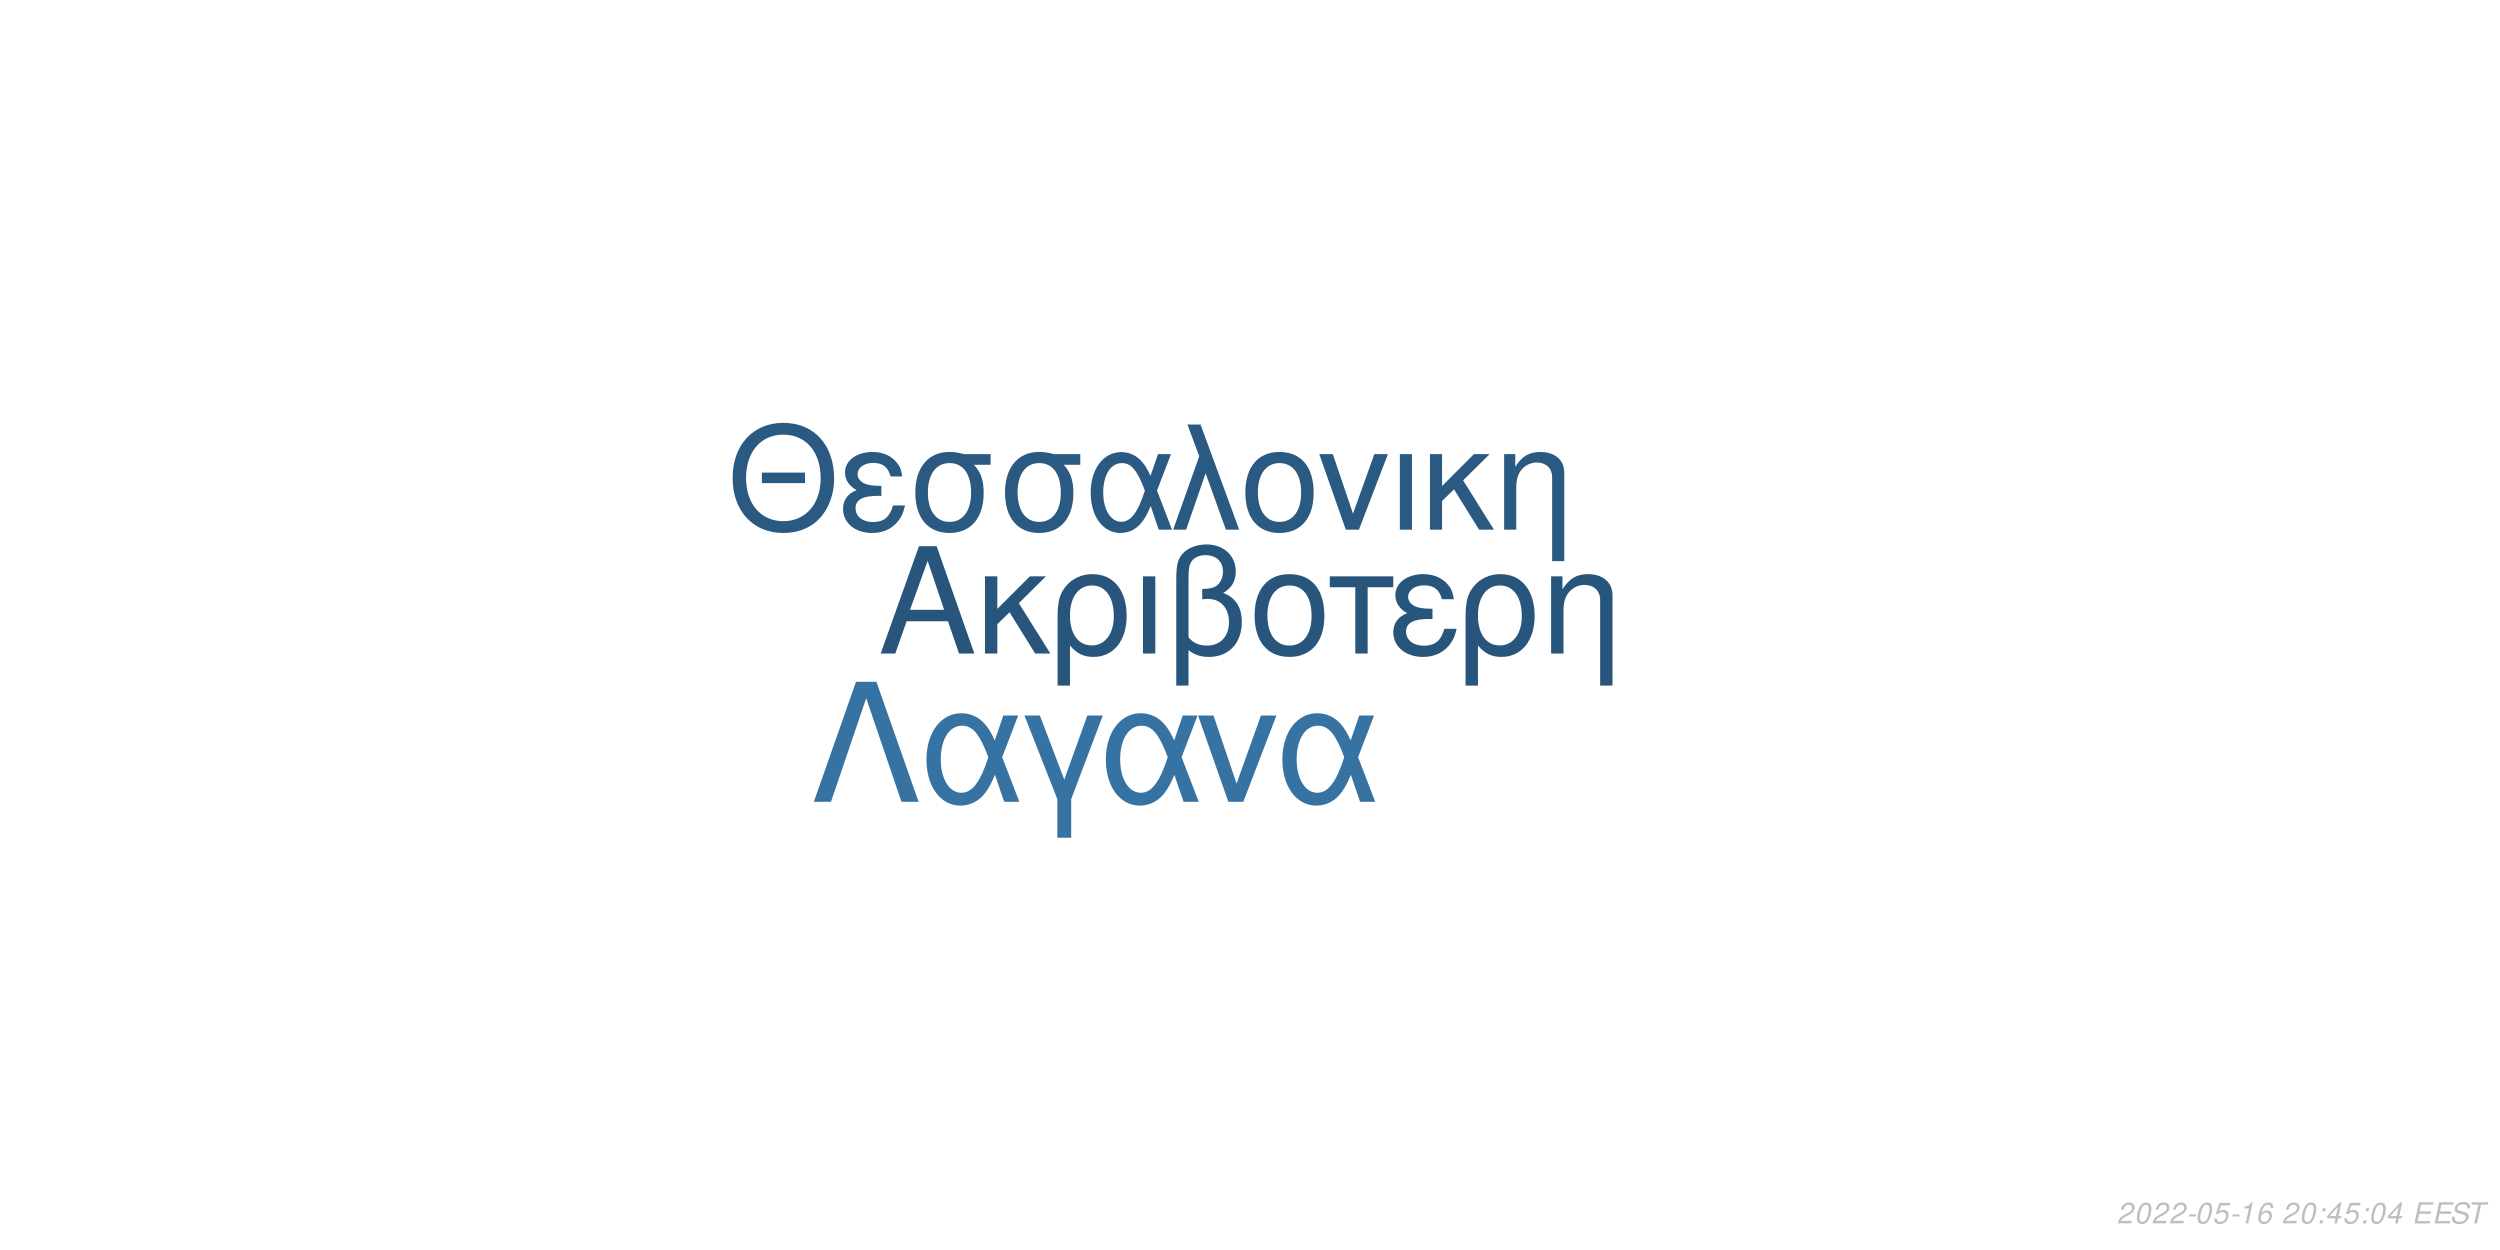
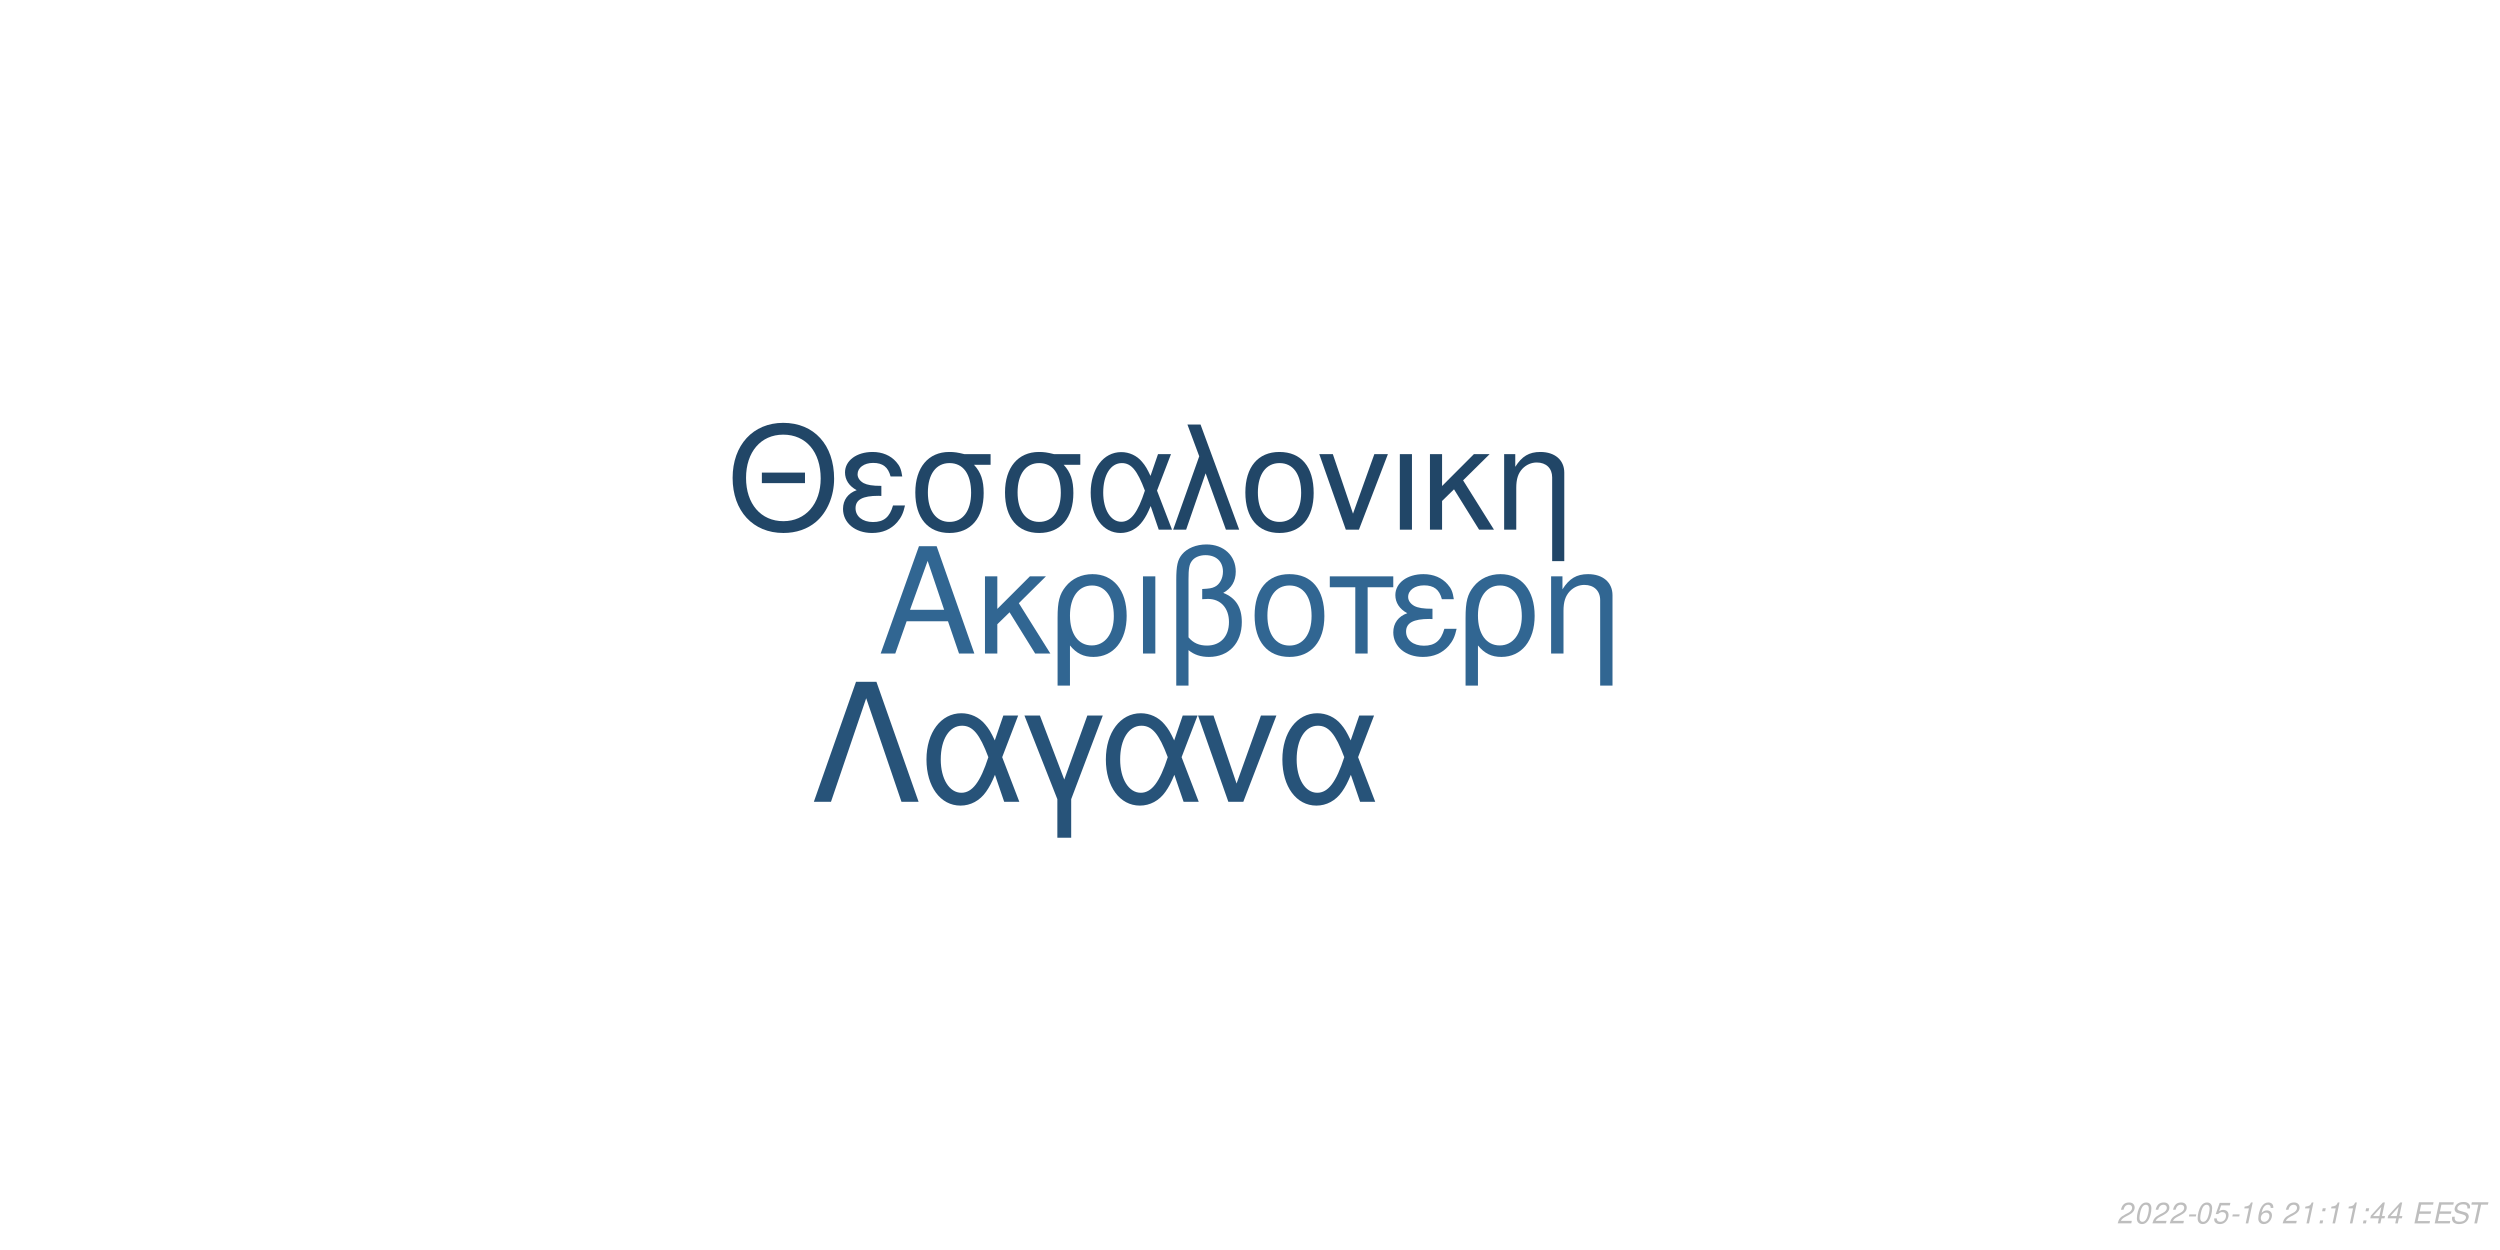
<svg xmlns="http://www.w3.org/2000/svg" xmlns:xlink="http://www.w3.org/1999/xlink" width="864pt" height="432pt" viewBox="0 0 864 432" version="1.1">
  <defs>
    <g>
      <symbol overflow="visible" id="glyph0-0">
        <path style="stroke:none;" d="" />
      </symbol>
      <symbol overflow="visible" id="glyph0-1">
        <path style="stroke:none;" d="M 24.125 -11.141 L 27.938 0 L 33.234 0 L 20.203 -37.094 L 14.094 -37.094 L 0.859 0 L 5.906 0 L 9.828 -11.141 Z M 22.797 -15.109 L 11 -15.109 L 17.094 -32.016 Z M 22.797 -15.109 " />
      </symbol>
      <symbol overflow="visible" id="glyph0-2">
        <path style="stroke:none;" d="M 7.172 -15.422 L 7.172 -26.672 L 2.906 -26.672 L 2.906 0 L 7.172 0 L 7.172 -10.125 L 11.406 -14.25 L 20.25 0 L 25.5 0 L 14.609 -17.406 L 23.969 -26.672 L 18.422 -26.672 Z M 7.172 -15.422 " />
      </symbol>
      <symbol overflow="visible" id="glyph0-3">
        <path style="stroke:none;" d="M 3 11.094 L 7.281 11.094 L 7.281 -2.797 C 9.516 -0.047 11.953 1.172 15.375 1.172 C 22.344 1.172 26.875 -4.422 26.875 -13.031 C 26.875 -21.891 22.297 -27.438 15.062 -27.438 C 11.297 -27.438 7.984 -25.906 5.797 -23.156 C 3.672 -20.516 3 -17.969 3 -12.359 Z M 14.906 -23.516 C 19.547 -23.516 22.438 -19.438 22.438 -12.922 C 22.438 -6.812 19.391 -2.797 14.812 -2.797 C 10.172 -2.797 7.281 -6.766 7.281 -13.125 C 7.281 -19.484 10.234 -23.516 14.906 -23.516 Z M 14.906 -23.516 " />
      </symbol>
      <symbol overflow="visible" id="glyph0-4">
        <path style="stroke:none;" d="M 3.516 0 L 7.781 0 L 7.781 -26.672 L 3.516 -26.672 Z M 3.516 0 " />
      </symbol>
      <symbol overflow="visible" id="glyph0-5">
        <path style="stroke:none;" d="M 4.016 11.094 L 8.25 11.094 L 8.25 -1.172 C 10.172 0.406 12.422 1.172 15.312 1.172 C 22.188 1.172 26.672 -3.609 26.672 -10.891 C 26.672 -15.984 24.578 -19.234 20.25 -20.969 C 23.109 -22.547 24.578 -25.031 24.578 -28.344 C 24.578 -33.844 20.406 -37.703 14.453 -37.703 C 10.938 -37.703 7.734 -36.391 6 -34.25 C 4.484 -32.422 4.016 -30.328 4.016 -25.391 Z M 8.25 -25.656 C 8.25 -29.359 8.5 -30.844 9.469 -32.062 C 10.375 -33.281 12.156 -34 14.094 -34 C 17.812 -34 20.156 -31.812 20.156 -28.297 C 20.156 -25.953 18.984 -23.812 17.297 -23.047 C 16.281 -22.547 15.469 -22.438 12.984 -22.297 L 12.984 -18.781 C 13.734 -18.828 14.344 -18.875 14.969 -18.875 C 19.344 -18.875 22.234 -15.719 22.234 -10.891 C 22.234 -5.906 19.281 -2.75 14.656 -2.75 C 11.953 -2.75 9.922 -3.609 8.25 -5.594 Z M 8.25 -25.656 " />
      </symbol>
      <symbol overflow="visible" id="glyph0-6">
        <path style="stroke:none;" d="M 14.094 -27.438 C 6.562 -27.438 2.094 -22.094 2.094 -13.125 C 2.094 -4.125 6.562 1.172 14.141 1.172 C 21.672 1.172 26.203 -4.172 26.203 -12.922 C 26.203 -22.188 21.828 -27.438 14.094 -27.438 Z M 14.141 -23.516 C 18.938 -23.516 21.781 -19.594 21.781 -12.984 C 21.781 -6.672 18.828 -2.75 14.141 -2.75 C 9.422 -2.75 6.516 -6.672 6.516 -13.125 C 6.516 -19.594 9.422 -23.516 14.141 -23.516 Z M 14.141 -23.516 " />
      </symbol>
      <symbol overflow="visible" id="glyph0-7">
        <path style="stroke:none;" d="M 7.891 0 L 12.156 0 L 12.156 -22.906 L 21.016 -22.906 L 21.016 -26.672 L -0.922 -26.672 L -0.922 -22.906 L 7.891 -22.906 Z M 7.891 0 " />
      </symbol>
      <symbol overflow="visible" id="glyph0-8">
        <path style="stroke:none;" d="M 14.562 -15.469 C 11.344 -15.469 9.562 -15.781 8.297 -16.438 C 6.922 -17.203 6.156 -18.328 6.156 -19.547 C 6.156 -21.891 8.453 -23.562 11.656 -23.562 C 15.062 -23.562 16.953 -22.094 17.812 -18.781 L 21.938 -18.781 C 21.578 -21.266 21.062 -22.5 19.797 -23.922 C 17.812 -26.203 14.906 -27.438 11.453 -27.438 C 5.797 -27.438 1.734 -24.375 1.734 -20.203 C 1.734 -17.609 3.156 -15.375 5.859 -13.938 C 2.797 -12.875 1.016 -10.484 1.016 -7.328 C 1.016 -2.391 5.297 1.172 11.25 1.172 C 14.969 1.172 17.906 -0.109 20.156 -2.641 C 21.578 -4.328 22.297 -5.797 22.906 -8.547 L 18.672 -8.547 C 17.5 -4.422 15.422 -2.703 11.609 -2.703 C 7.938 -2.703 5.438 -4.688 5.438 -7.578 C 5.438 -10.578 7.938 -11.953 13.484 -11.953 C 13.641 -11.953 14.094 -11.953 14.562 -11.906 Z M 14.562 -15.469 " />
      </symbol>
      <symbol overflow="visible" id="glyph0-9">
        <path style="stroke:none;" d="M 3.562 -26.672 L 3.562 0 L 7.844 0 L 7.844 -14.703 C 7.844 -17.906 8.5 -19.891 10.031 -21.531 C 11.406 -22.953 13.188 -23.719 15.062 -23.719 C 18.375 -23.719 20.516 -21.672 20.516 -18.469 L 20.516 11.094 L 24.781 11.094 L 24.781 -20.156 C 24.781 -24.578 21.469 -27.438 16.328 -27.438 C 12.359 -27.438 9.828 -25.906 7.484 -22.188 L 7.484 -26.672 Z M 3.562 -26.672 " />
      </symbol>
      <symbol overflow="visible" id="glyph1-0">
        <path style="stroke:none;" d="" />
      </symbol>
      <symbol overflow="visible" id="glyph1-1">
        <path style="stroke:none;" d="M 26.859 -19.734 L 11.953 -19.734 L 11.953 -16.094 L 26.859 -16.094 Z M 19.328 -36.922 C 8.922 -36.922 1.844 -29.25 1.844 -17.891 C 1.844 -6.484 8.875 1.141 19.391 1.141 C 23.812 1.141 27.703 -0.203 30.641 -2.688 C 34.578 -6.031 36.922 -11.656 36.922 -17.594 C 36.922 -29.297 30 -36.922 19.328 -36.922 Z M 19.328 -32.844 C 27.203 -32.844 32.281 -26.906 32.281 -17.688 C 32.281 -8.922 27.062 -2.938 19.391 -2.938 C 11.609 -2.938 6.484 -8.922 6.484 -17.891 C 6.484 -26.859 11.609 -32.844 19.328 -32.844 Z M 19.328 -32.844 " />
      </symbol>
      <symbol overflow="visible" id="glyph1-2">
        <path style="stroke:none;" d="M 14.25 -15.141 C 11.109 -15.141 9.375 -15.453 8.125 -16.094 C 6.781 -16.844 6.031 -17.938 6.031 -19.141 C 6.031 -21.422 8.266 -23.078 11.406 -23.078 C 14.75 -23.078 16.594 -21.625 17.438 -18.391 L 21.469 -18.391 C 21.125 -20.828 20.625 -22.031 19.391 -23.422 C 17.438 -25.656 14.594 -26.859 11.219 -26.859 C 5.688 -26.859 1.688 -23.875 1.688 -19.781 C 1.688 -17.234 3.094 -15.047 5.734 -13.656 C 2.734 -12.609 1 -10.266 1 -7.172 C 1 -2.344 5.188 1.141 11.016 1.141 C 14.656 1.141 17.547 -0.094 19.734 -2.594 C 21.125 -4.234 21.828 -5.688 22.422 -8.375 L 18.281 -8.375 C 17.141 -4.328 15.094 -2.641 11.359 -2.641 C 7.766 -2.641 5.328 -4.578 5.328 -7.422 C 5.328 -10.359 7.766 -11.703 13.203 -11.703 C 13.359 -11.703 13.797 -11.703 14.25 -11.656 Z M 14.25 -15.141 " />
      </symbol>
      <symbol overflow="visible" id="glyph1-3">
        <path style="stroke:none;" d="M 29 -26.109 L 19.938 -26.109 C 17.594 -26.703 16.438 -26.859 14.703 -26.859 C 7.469 -26.859 2.984 -21.469 2.984 -12.859 C 2.984 -4.031 7.375 1.141 14.797 1.141 C 22.172 1.141 26.609 -4.078 26.609 -12.656 C 26.609 -17.047 25.656 -19.828 23.266 -22.422 L 29 -22.422 Z M 14.797 -23.016 C 19.531 -23.016 22.266 -19.234 22.266 -12.75 C 22.266 -6.531 19.438 -2.688 14.797 -2.688 C 10.172 -2.688 7.328 -6.531 7.328 -12.859 C 7.328 -19.188 10.172 -23.016 14.797 -23.016 Z M 14.797 -23.016 " />
      </symbol>
      <symbol overflow="visible" id="glyph1-4">
        <path style="stroke:none;" d="M 29.344 -26.109 L 24.859 -26.109 L 22.266 -18.578 C 21.125 -21.031 20.484 -22.125 19.328 -23.469 C 17.547 -25.609 14.906 -26.812 12.156 -26.812 C 5.984 -26.812 1.594 -20.984 1.594 -12.812 C 1.594 -4.578 5.828 1.141 11.906 1.141 C 14.953 1.141 17.734 -0.344 19.625 -3.047 C 20.672 -4.531 21.281 -5.688 22.328 -8.172 L 25.109 0 L 29.703 0 L 24.516 -13.5 Z M 20.328 -13.5 C 17.891 -5.922 15.453 -2.734 12.156 -2.734 C 8.516 -2.734 5.922 -6.922 5.922 -12.812 C 5.922 -18.938 8.516 -23.016 12.359 -23.016 C 15.594 -23.016 17.688 -20.531 20.328 -13.5 Z M 20.328 -13.5 " />
      </symbol>
      <symbol overflow="visible" id="glyph1-5">
        <path style="stroke:none;" d="M 1.094 0 L 5.578 0 L 12.312 -19.484 L 19.328 0 L 23.922 0 L 10.562 -36.328 L 6.031 -36.328 L 10.109 -25.359 Z M 1.094 0 " />
      </symbol>
      <symbol overflow="visible" id="glyph1-6">
        <path style="stroke:none;" d="M 13.797 -26.859 C 6.422 -26.859 2.047 -21.625 2.047 -12.859 C 2.047 -4.031 6.422 1.141 13.859 1.141 C 21.234 1.141 25.656 -4.078 25.656 -12.656 C 25.656 -21.719 21.375 -26.859 13.797 -26.859 Z M 13.859 -23.016 C 18.531 -23.016 21.328 -19.188 21.328 -12.703 C 21.328 -6.531 18.438 -2.688 13.859 -2.688 C 9.219 -2.688 6.375 -6.531 6.375 -12.859 C 6.375 -19.188 9.219 -23.016 13.859 -23.016 Z M 13.859 -23.016 " />
      </symbol>
      <symbol overflow="visible" id="glyph1-7">
        <path style="stroke:none;" d="M 14.297 0 L 24.312 -26.109 L 19.625 -26.109 L 12.25 -5.531 L 5.281 -26.109 L 0.594 -26.109 L 9.766 0 Z M 14.297 0 " />
      </symbol>
      <symbol overflow="visible" id="glyph1-8">
        <path style="stroke:none;" d="M 3.438 0 L 7.625 0 L 7.625 -26.109 L 3.438 -26.109 Z M 3.438 0 " />
      </symbol>
      <symbol overflow="visible" id="glyph1-9">
        <path style="stroke:none;" d="M 7.031 -15.094 L 7.031 -26.109 L 2.844 -26.109 L 2.844 0 L 7.031 0 L 7.031 -9.922 L 11.156 -13.953 L 19.828 0 L 24.969 0 L 14.297 -17.047 L 23.469 -26.109 L 18.031 -26.109 Z M 7.031 -15.094 " />
      </symbol>
      <symbol overflow="visible" id="glyph1-10">
        <path style="stroke:none;" d="M 3.484 -26.109 L 3.484 0 L 7.672 0 L 7.672 -14.406 C 7.672 -17.547 8.328 -19.484 9.812 -21.078 C 11.156 -22.469 12.906 -23.219 14.75 -23.219 C 17.984 -23.219 20.078 -21.234 20.078 -18.094 L 20.078 10.859 L 24.266 10.859 L 24.266 -19.734 C 24.266 -24.062 21.031 -26.859 16 -26.859 C 12.109 -26.859 9.609 -25.359 7.328 -21.719 L 7.328 -26.109 Z M 3.484 -26.109 " />
      </symbol>
      <symbol overflow="visible" id="glyph2-0">
        <path style="stroke:none;" d="" />
      </symbol>
      <symbol overflow="visible" id="glyph2-1">
        <path style="stroke:none;" d="M 22.531 -41.484 L 15.484 -41.484 L 0.906 0 L 6.828 0 L 19 -35.797 L 31.188 0 L 37.109 0 Z M 22.531 -41.484 " />
      </symbol>
      <symbol overflow="visible" id="glyph2-2">
        <path style="stroke:none;" d="M 33.516 -29.812 L 28.391 -29.812 L 25.438 -21.219 C 24.125 -24.016 23.391 -25.266 22.078 -26.797 C 20.031 -29.25 17.016 -30.609 13.891 -30.609 C 6.828 -30.609 1.828 -23.953 1.828 -14.625 C 1.828 -5.234 6.656 1.312 13.594 1.312 C 17.078 1.312 20.266 -0.391 22.422 -3.469 C 23.609 -5.172 24.297 -6.484 25.5 -9.328 L 28.688 0 L 33.922 0 L 28 -15.422 Z M 23.219 -15.422 C 20.422 -6.766 17.641 -3.125 13.891 -3.125 C 9.734 -3.125 6.766 -7.906 6.766 -14.625 C 6.766 -21.625 9.734 -26.297 14.109 -26.297 C 17.812 -26.297 20.203 -23.453 23.219 -15.422 Z M 23.219 -15.422 " />
      </symbol>
      <symbol overflow="visible" id="glyph2-3">
        <path style="stroke:none;" d="M 12.062 12.406 L 16.844 12.406 L 16.844 -0.906 L 27.766 -29.812 L 22.422 -29.812 L 14.453 -7.688 L 6.031 -29.812 L 0.688 -29.812 L 12.062 -0.906 Z M 12.062 12.406 " />
      </symbol>
      <symbol overflow="visible" id="glyph2-4">
        <path style="stroke:none;" d="M 16.328 0 L 27.766 -29.812 L 22.422 -29.812 L 14 -6.312 L 6.031 -29.812 L 0.688 -29.812 L 11.156 0 Z M 16.328 0 " />
      </symbol>
      <symbol overflow="visible" id="glyph3-0">
        <path style="stroke:none;" d="" />
      </symbol>
      <symbol overflow="visible" id="glyph3-1">
        <path style="stroke:none;" d="M 5.234 -0.875 L 1.469 -0.875 C 1.641 -1.375 2.203 -1.891 3.109 -2.344 L 4.234 -2.938 C 5.562 -3.625 6.219 -4.469 6.219 -5.484 C 6.219 -5.938 6.062 -6.359 5.797 -6.656 C 5.469 -7.047 4.984 -7.234 4.312 -7.234 C 2.766 -7.234 1.891 -6.453 1.484 -4.734 L 2.375 -4.734 C 2.484 -5.188 2.609 -5.484 2.797 -5.75 C 3.094 -6.203 3.609 -6.453 4.188 -6.453 C 4.891 -6.453 5.344 -6.031 5.344 -5.375 C 5.344 -4.703 4.859 -4.094 4.016 -3.656 L 2.984 -3.125 C 1.234 -2.188 0.797 -1.656 0.344 -0.016 L 5.047 -0.016 Z M 5.234 -0.875 " />
      </symbol>
      <symbol overflow="visible" id="glyph3-2">
        <path style="stroke:none;" d="M 4.203 -7.234 C 3.375 -7.234 2.688 -6.812 2.125 -5.984 C 1.484 -5.047 0.984 -3.188 0.984 -1.734 C 0.984 -1.109 1.172 -0.562 1.484 -0.266 C 1.797 0.047 2.281 0.234 2.766 0.234 C 3.625 0.234 4.281 -0.156 4.859 -1.016 C 5.516 -1.953 6 -3.797 6 -5.266 C 6 -6.5 5.328 -7.234 4.203 -7.234 Z M 4.094 -6.453 C 4.734 -6.453 5.125 -5.984 5.125 -5.156 C 5.125 -4.203 4.781 -2.625 4.406 -1.812 C 3.984 -0.938 3.516 -0.547 2.875 -0.547 C 2.25 -0.547 1.875 -1.031 1.875 -1.828 C 1.875 -2.797 2.203 -4.344 2.594 -5.203 C 2.984 -6.047 3.453 -6.453 4.094 -6.453 Z M 4.094 -6.453 " />
      </symbol>
      <symbol overflow="visible" id="glyph3-3">
        <path style="stroke:none;" d="M 3.516 -3.125 L 1.125 -3.125 L 0.969 -2.406 L 3.359 -2.406 Z M 3.516 -3.125 " />
      </symbol>
      <symbol overflow="visible" id="glyph3-4">
        <path style="stroke:none;" d="M 6.297 -7.094 L 2.594 -7.094 L 1.234 -3.234 L 2.047 -3.234 C 2.656 -3.766 2.938 -3.906 3.531 -3.906 C 4.328 -3.906 4.797 -3.453 4.797 -2.688 C 4.797 -1.438 3.969 -0.547 2.828 -0.547 C 2.031 -0.547 1.609 -0.938 1.578 -1.734 L 0.703 -1.734 L 0.703 -1.516 C 0.703 -0.938 0.844 -0.547 1.188 -0.266 C 1.562 0.062 2.078 0.234 2.703 0.234 C 3.656 0.234 4.391 -0.156 4.984 -0.922 C 5.422 -1.5 5.672 -2.234 5.672 -2.953 C 5.672 -4 4.938 -4.672 3.812 -4.672 C 3.328 -4.672 2.906 -4.547 2.406 -4.234 L 3.109 -6.219 L 6.109 -6.219 Z M 6.297 -7.094 " />
      </symbol>
      <symbol overflow="visible" id="glyph3-5">
        <path style="stroke:none;" d="M 3.703 -5.188 L 2.594 0 L 3.469 0 L 5.016 -7.234 L 4.438 -7.234 C 3.906 -6.156 3.688 -6.016 2.234 -5.812 L 2.109 -5.188 Z M 3.703 -5.188 " />
      </symbol>
      <symbol overflow="visible" id="glyph3-6">
        <path style="stroke:none;" d="M 6.125 -5.344 L 6.141 -5.625 C 6.141 -6.609 5.453 -7.234 4.391 -7.234 C 3.438 -7.234 2.641 -6.719 2.016 -5.703 C 1.422 -4.781 0.938 -2.953 0.938 -1.688 C 0.938 -0.516 1.688 0.234 2.859 0.234 C 3.703 0.234 4.438 -0.156 5 -0.875 C 5.406 -1.422 5.672 -2.156 5.672 -2.766 C 5.672 -3.812 4.969 -4.5 3.906 -4.5 C 3.234 -4.5 2.672 -4.234 2.094 -3.625 C 2.406 -5.375 3.234 -6.453 4.25 -6.453 C 4.703 -6.453 5.062 -6.234 5.172 -5.844 C 5.203 -5.719 5.234 -5.578 5.25 -5.344 Z M 3.656 -3.734 C 4.344 -3.734 4.797 -3.281 4.797 -2.625 C 4.797 -1.469 3.984 -0.547 2.984 -0.547 C 2.297 -0.547 1.812 -1.047 1.812 -1.766 C 1.812 -2.859 2.625 -3.734 3.656 -3.734 Z M 3.656 -3.734 " />
      </symbol>
      <symbol overflow="visible" id="glyph3-7">
        <path style="stroke:none;" d="" />
      </symbol>
      <symbol overflow="visible" id="glyph3-8">
        <path style="stroke:none;" d="M 2.359 -1.031 L 1.312 -1.031 L 1.094 0 L 2.141 0 Z M 3.266 -5.234 L 2.219 -5.234 L 2 -4.203 L 3.047 -4.203 Z M 3.266 -5.234 " />
      </symbol>
      <symbol overflow="visible" id="glyph3-9">
        <path style="stroke:none;" d="M 3.625 -1.75 L 3.266 0 L 4.141 0 L 4.516 -1.75 L 5.562 -1.75 L 5.734 -2.531 L 4.688 -2.531 L 5.688 -7.234 L 5.016 -7.234 L 0.844 -2.672 L 0.641 -1.75 Z M 3.797 -2.531 L 1.594 -2.531 L 4.469 -5.703 Z M 3.797 -2.531 " />
      </symbol>
      <symbol overflow="visible" id="glyph3-10">
        <path style="stroke:none;" d="M 2.547 -3.312 L 6.5 -3.312 L 6.688 -4.141 L 2.719 -4.141 L 3.219 -6.469 L 7.344 -6.469 L 7.516 -7.297 L 2.453 -7.297 L 0.906 0 L 6.125 0 L 6.297 -0.812 L 2.016 -0.812 Z M 2.547 -3.312 " />
      </symbol>
      <symbol overflow="visible" id="glyph3-11">
        <path style="stroke:none;" d="M 7.062 -5.156 C 7.125 -5.438 7.141 -5.562 7.141 -5.703 C 7.141 -6.156 6.938 -6.594 6.594 -6.891 C 6.188 -7.25 5.656 -7.406 4.875 -7.406 C 3.844 -7.406 3.047 -7.125 2.5 -6.562 C 2.094 -6.141 1.781 -5.438 1.781 -4.922 C 1.781 -4.297 2.219 -3.766 2.891 -3.562 L 4.594 -3.094 C 5.406 -2.859 5.734 -2.578 5.734 -2.094 C 5.734 -1.781 5.547 -1.406 5.266 -1.141 C 4.844 -0.766 4.266 -0.578 3.453 -0.578 C 2.328 -0.578 1.812 -0.984 1.812 -1.906 C 1.812 -2.047 1.812 -2.125 1.844 -2.312 L 0.984 -2.312 C 0.906 -2.062 0.891 -1.906 0.891 -1.688 C 0.891 -0.484 1.797 0.234 3.297 0.234 C 4.359 0.234 5.234 -0.062 5.812 -0.609 C 6.344 -1.078 6.688 -1.797 6.688 -2.375 C 6.688 -2.641 6.609 -2.906 6.453 -3.156 C 6.234 -3.5 5.938 -3.703 5.469 -3.828 L 3.75 -4.312 C 2.984 -4.547 2.734 -4.734 2.734 -5.188 C 2.734 -5.547 2.875 -5.844 3.188 -6.109 C 3.547 -6.438 4.031 -6.594 4.703 -6.594 C 5.266 -6.594 5.688 -6.484 5.906 -6.297 C 6.094 -6.125 6.219 -5.797 6.219 -5.516 C 6.219 -5.422 6.203 -5.344 6.188 -5.156 Z M 7.062 -5.156 " />
      </symbol>
      <symbol overflow="visible" id="glyph3-12">
        <path style="stroke:none;" d="M 4.938 -6.469 L 7.312 -6.469 L 7.484 -7.297 L 1.75 -7.297 L 1.578 -6.469 L 3.984 -6.469 L 2.609 0 L 3.547 0 Z M 4.938 -6.469 " />
      </symbol>
    </g>
  </defs>
  <g id="surface1">
    <rect x="0" y="0" width="864" height="432" style="fill:rgb(100%,100%,100%);fill-opacity:1;stroke:none;" />
-     <g style="fill:rgb(15.686%,33.333%,48.627%);fill-opacity:1;">
+     <g style="fill:rgb(19.216%,40%,57.255%);fill-opacity:1;">
      <use xlink:href="#glyph0-1" x="303.5" y="225.861" />
      <use xlink:href="#glyph0-2" x="337.5" y="225.861" />
      <use xlink:href="#glyph0-3" x="362.5" y="225.861" />
      <use xlink:href="#glyph0-4" x="391.5" y="225.861" />
      <use xlink:href="#glyph0-5" x="402.5" y="225.861" />
      <use xlink:href="#glyph0-6" x="431.5" y="225.861" />
      <use xlink:href="#glyph0-7" x="460.5" y="225.861" />
      <use xlink:href="#glyph0-8" x="480.5" y="225.861" />
      <use xlink:href="#glyph0-3" x="503.5" y="225.861" />
      <use xlink:href="#glyph0-9" x="532.5" y="225.861" />
    </g>
-     <g style="fill:rgb(16.471%,34.902%,50.588%);fill-opacity:1;">
+     <g style="fill:rgb(12.941%,27.451%,40.392%);fill-opacity:1;">
      <use xlink:href="#glyph1-1" x="251.348" y="183.058" />
      <use xlink:href="#glyph1-2" x="290.348" y="183.058" />
      <use xlink:href="#glyph1-3" x="313.348" y="183.058" />
      <use xlink:href="#glyph1-3" x="344.348" y="183.058" />
      <use xlink:href="#glyph1-4" x="375.348" y="183.058" />
      <use xlink:href="#glyph1-5" x="404.348" y="183.058" />
      <use xlink:href="#glyph1-6" x="428.348" y="183.058" />
      <use xlink:href="#glyph1-7" x="455.348" y="183.058" />
      <use xlink:href="#glyph1-8" x="480.348" y="183.058" />
      <use xlink:href="#glyph1-9" x="491.348" y="183.058" />
      <use xlink:href="#glyph1-10" x="516.348" y="183.058" />
    </g>
-     <g style="fill:rgb(21.176%,44.706%,63.529%);fill-opacity:1;">
+     <g style="fill:rgb(15.294%,32.549%,47.451%);fill-opacity:1;">
      <use xlink:href="#glyph2-1" x="280.359" y="277.105" />
      <use xlink:href="#glyph2-2" x="318.359" y="277.105" />
      <use xlink:href="#glyph2-3" x="353.359" y="277.105" />
      <use xlink:href="#glyph2-2" x="380.359" y="277.105" />
      <use xlink:href="#glyph2-4" x="413.359" y="277.105" />
      <use xlink:href="#glyph2-2" x="441.359" y="277.105" />
    </g>
    <g style="fill:rgb(74.51%,74.51%,74.51%);fill-opacity:1;">
      <use xlink:href="#glyph3-1" x="731.52" y="422.81" />
      <use xlink:href="#glyph3-2" x="737.52" y="422.81" />
      <use xlink:href="#glyph3-1" x="743.52" y="422.81" />
      <use xlink:href="#glyph3-1" x="749.52" y="422.81" />
      <use xlink:href="#glyph3-3" x="755.52" y="422.81" />
      <use xlink:href="#glyph3-2" x="758.52" y="422.81" />
      <use xlink:href="#glyph3-4" x="764.52" y="422.81" />
      <use xlink:href="#glyph3-3" x="770.52" y="422.81" />
      <use xlink:href="#glyph3-5" x="773.52" y="422.81" />
      <use xlink:href="#glyph3-6" x="779.52" y="422.81" />
      <use xlink:href="#glyph3-7" x="785.52" y="422.81" />
      <use xlink:href="#glyph3-1" x="788.52" y="422.81" />
-       <use xlink:href="#glyph3-2" x="794.52" y="422.81" />
+       <use xlink:href="#glyph3-5" x="794.52" y="422.81" />
      <use xlink:href="#glyph3-8" x="800.52" y="422.81" />
-       <use xlink:href="#glyph3-9" x="803.52" y="422.81" />
-       <use xlink:href="#glyph3-4" x="809.52" y="422.81" />
+       <use xlink:href="#glyph3-5" x="803.52" y="422.81" />
+       <use xlink:href="#glyph3-5" x="809.52" y="422.81" />
      <use xlink:href="#glyph3-8" x="815.52" y="422.81" />
-       <use xlink:href="#glyph3-2" x="818.52" y="422.81" />
+       <use xlink:href="#glyph3-9" x="818.52" y="422.81" />
      <use xlink:href="#glyph3-9" x="824.52" y="422.81" />
      <use xlink:href="#glyph3-7" x="830.52" y="422.81" />
      <use xlink:href="#glyph3-10" x="833.52" y="422.81" />
      <use xlink:href="#glyph3-10" x="840.52" y="422.81" />
      <use xlink:href="#glyph3-11" x="846.52" y="422.81" />
      <use xlink:href="#glyph3-12" x="852.52" y="422.81" />
    </g>
  </g>
</svg>
